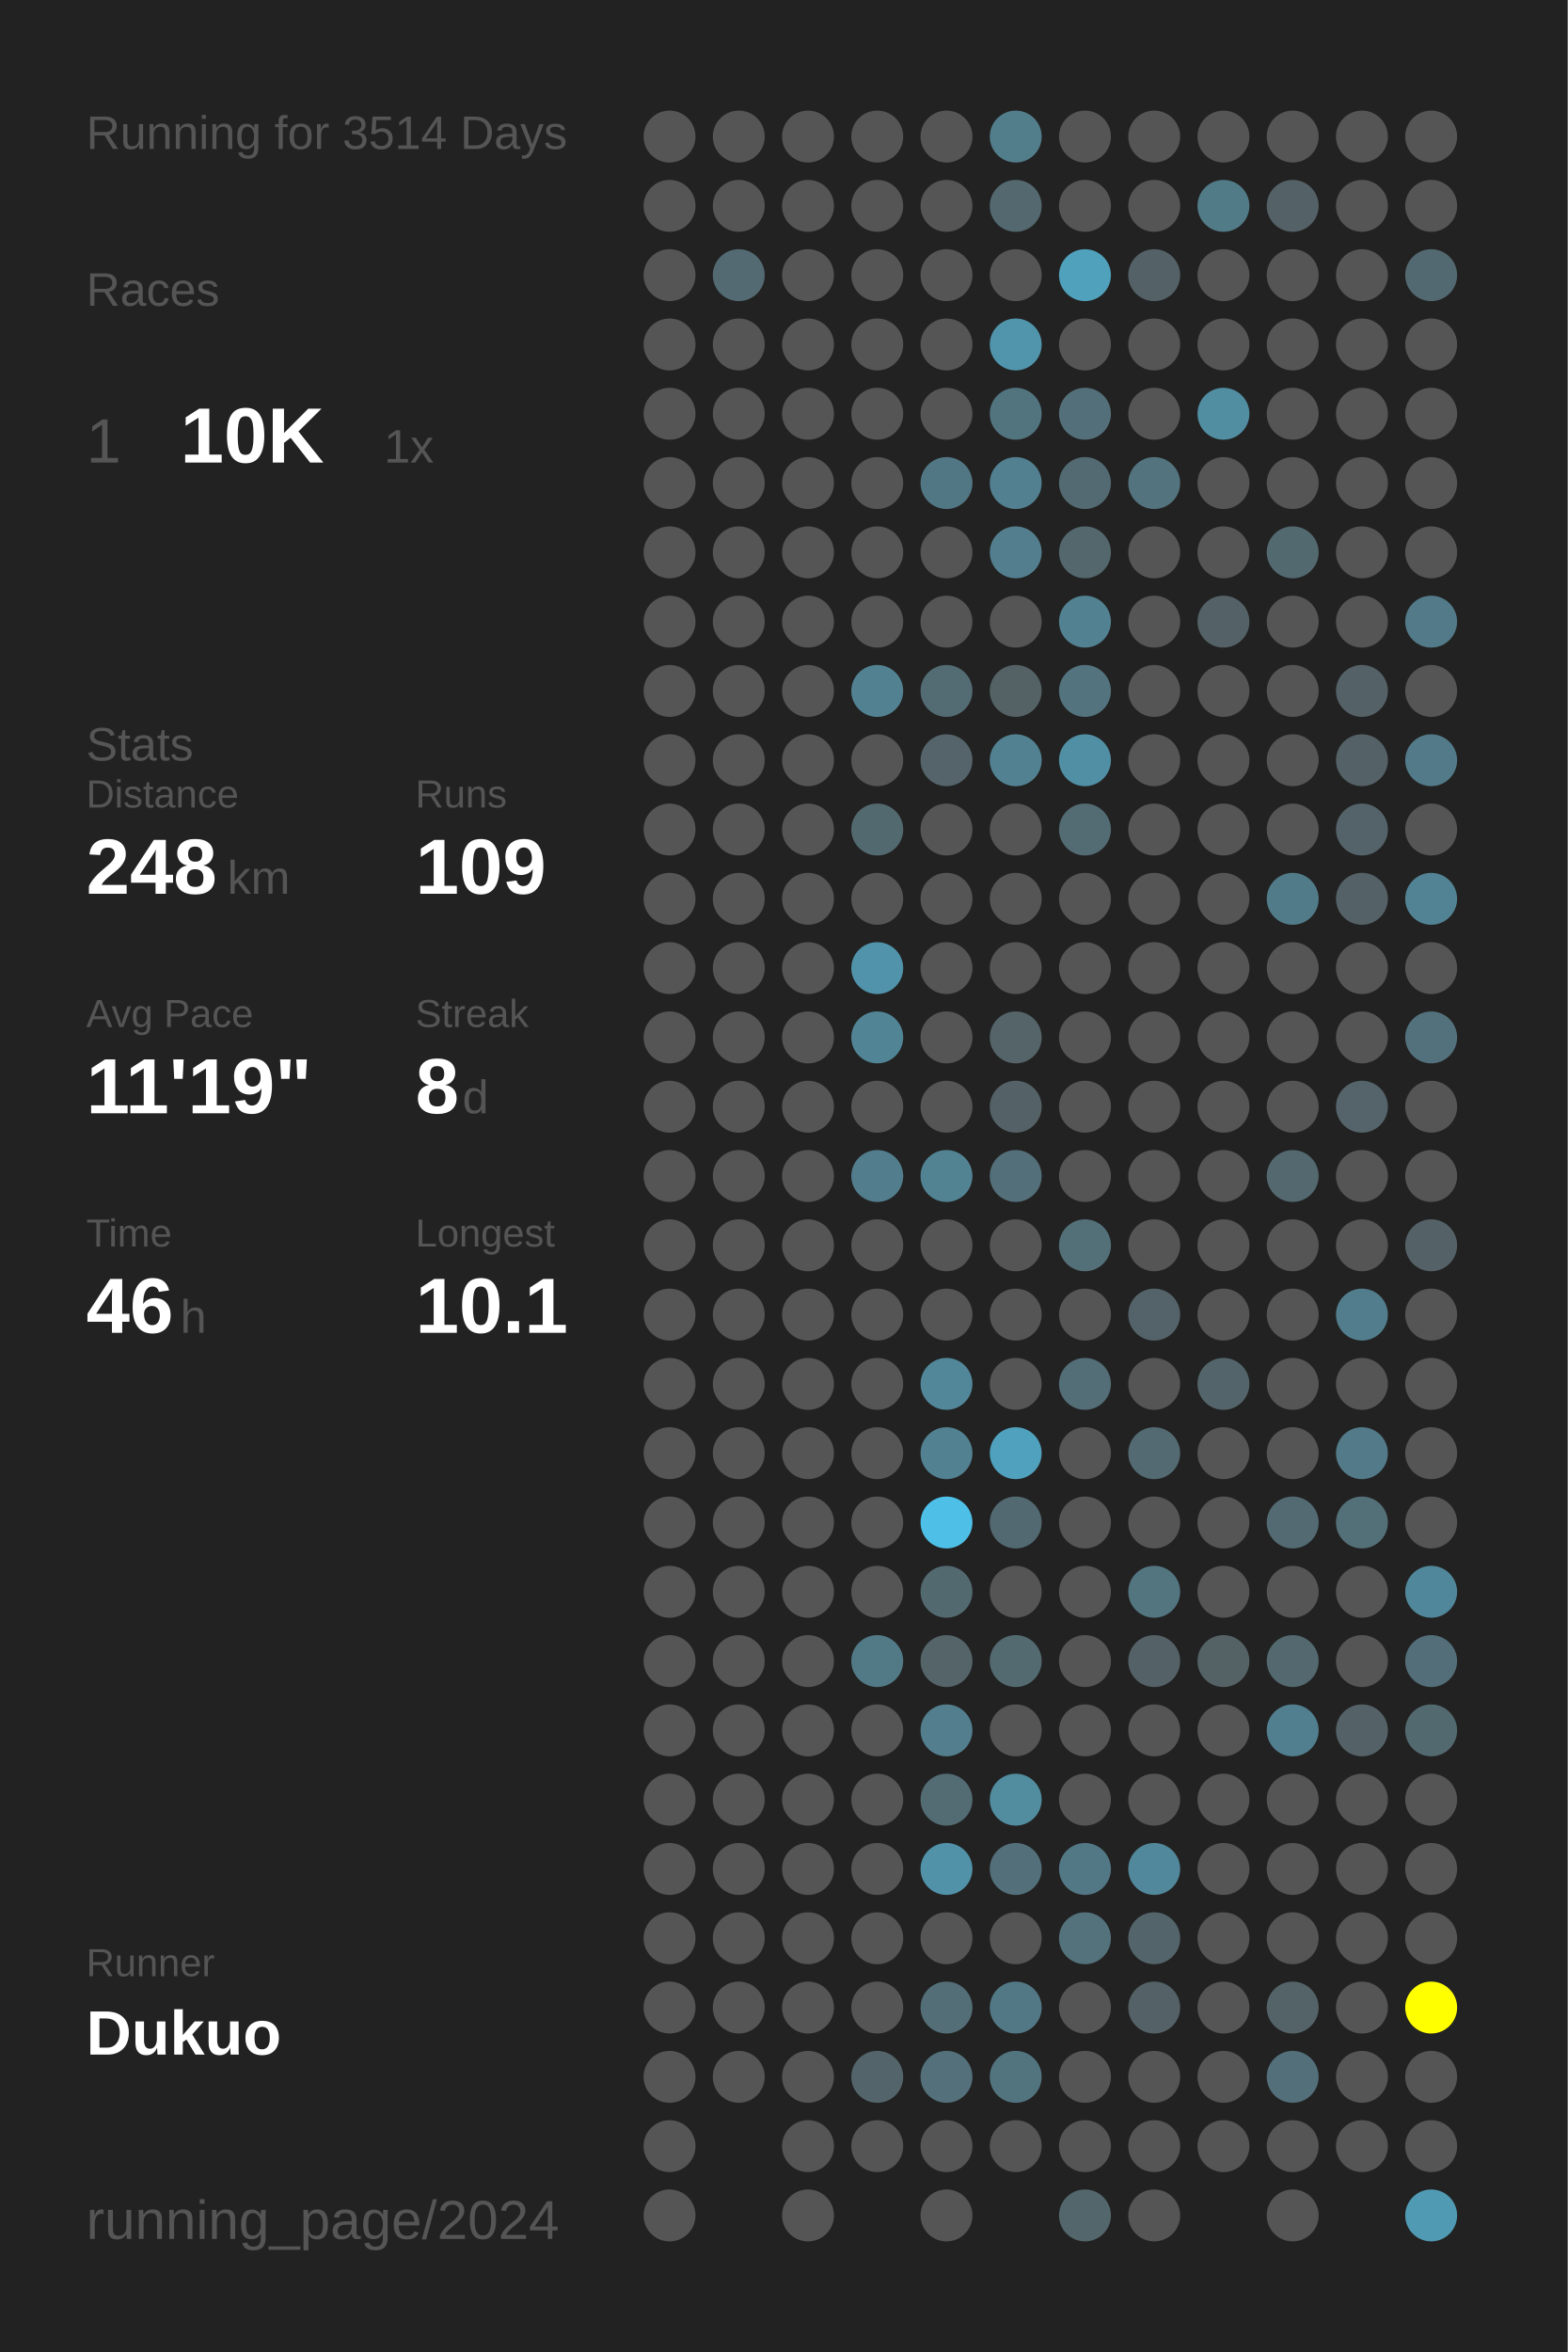
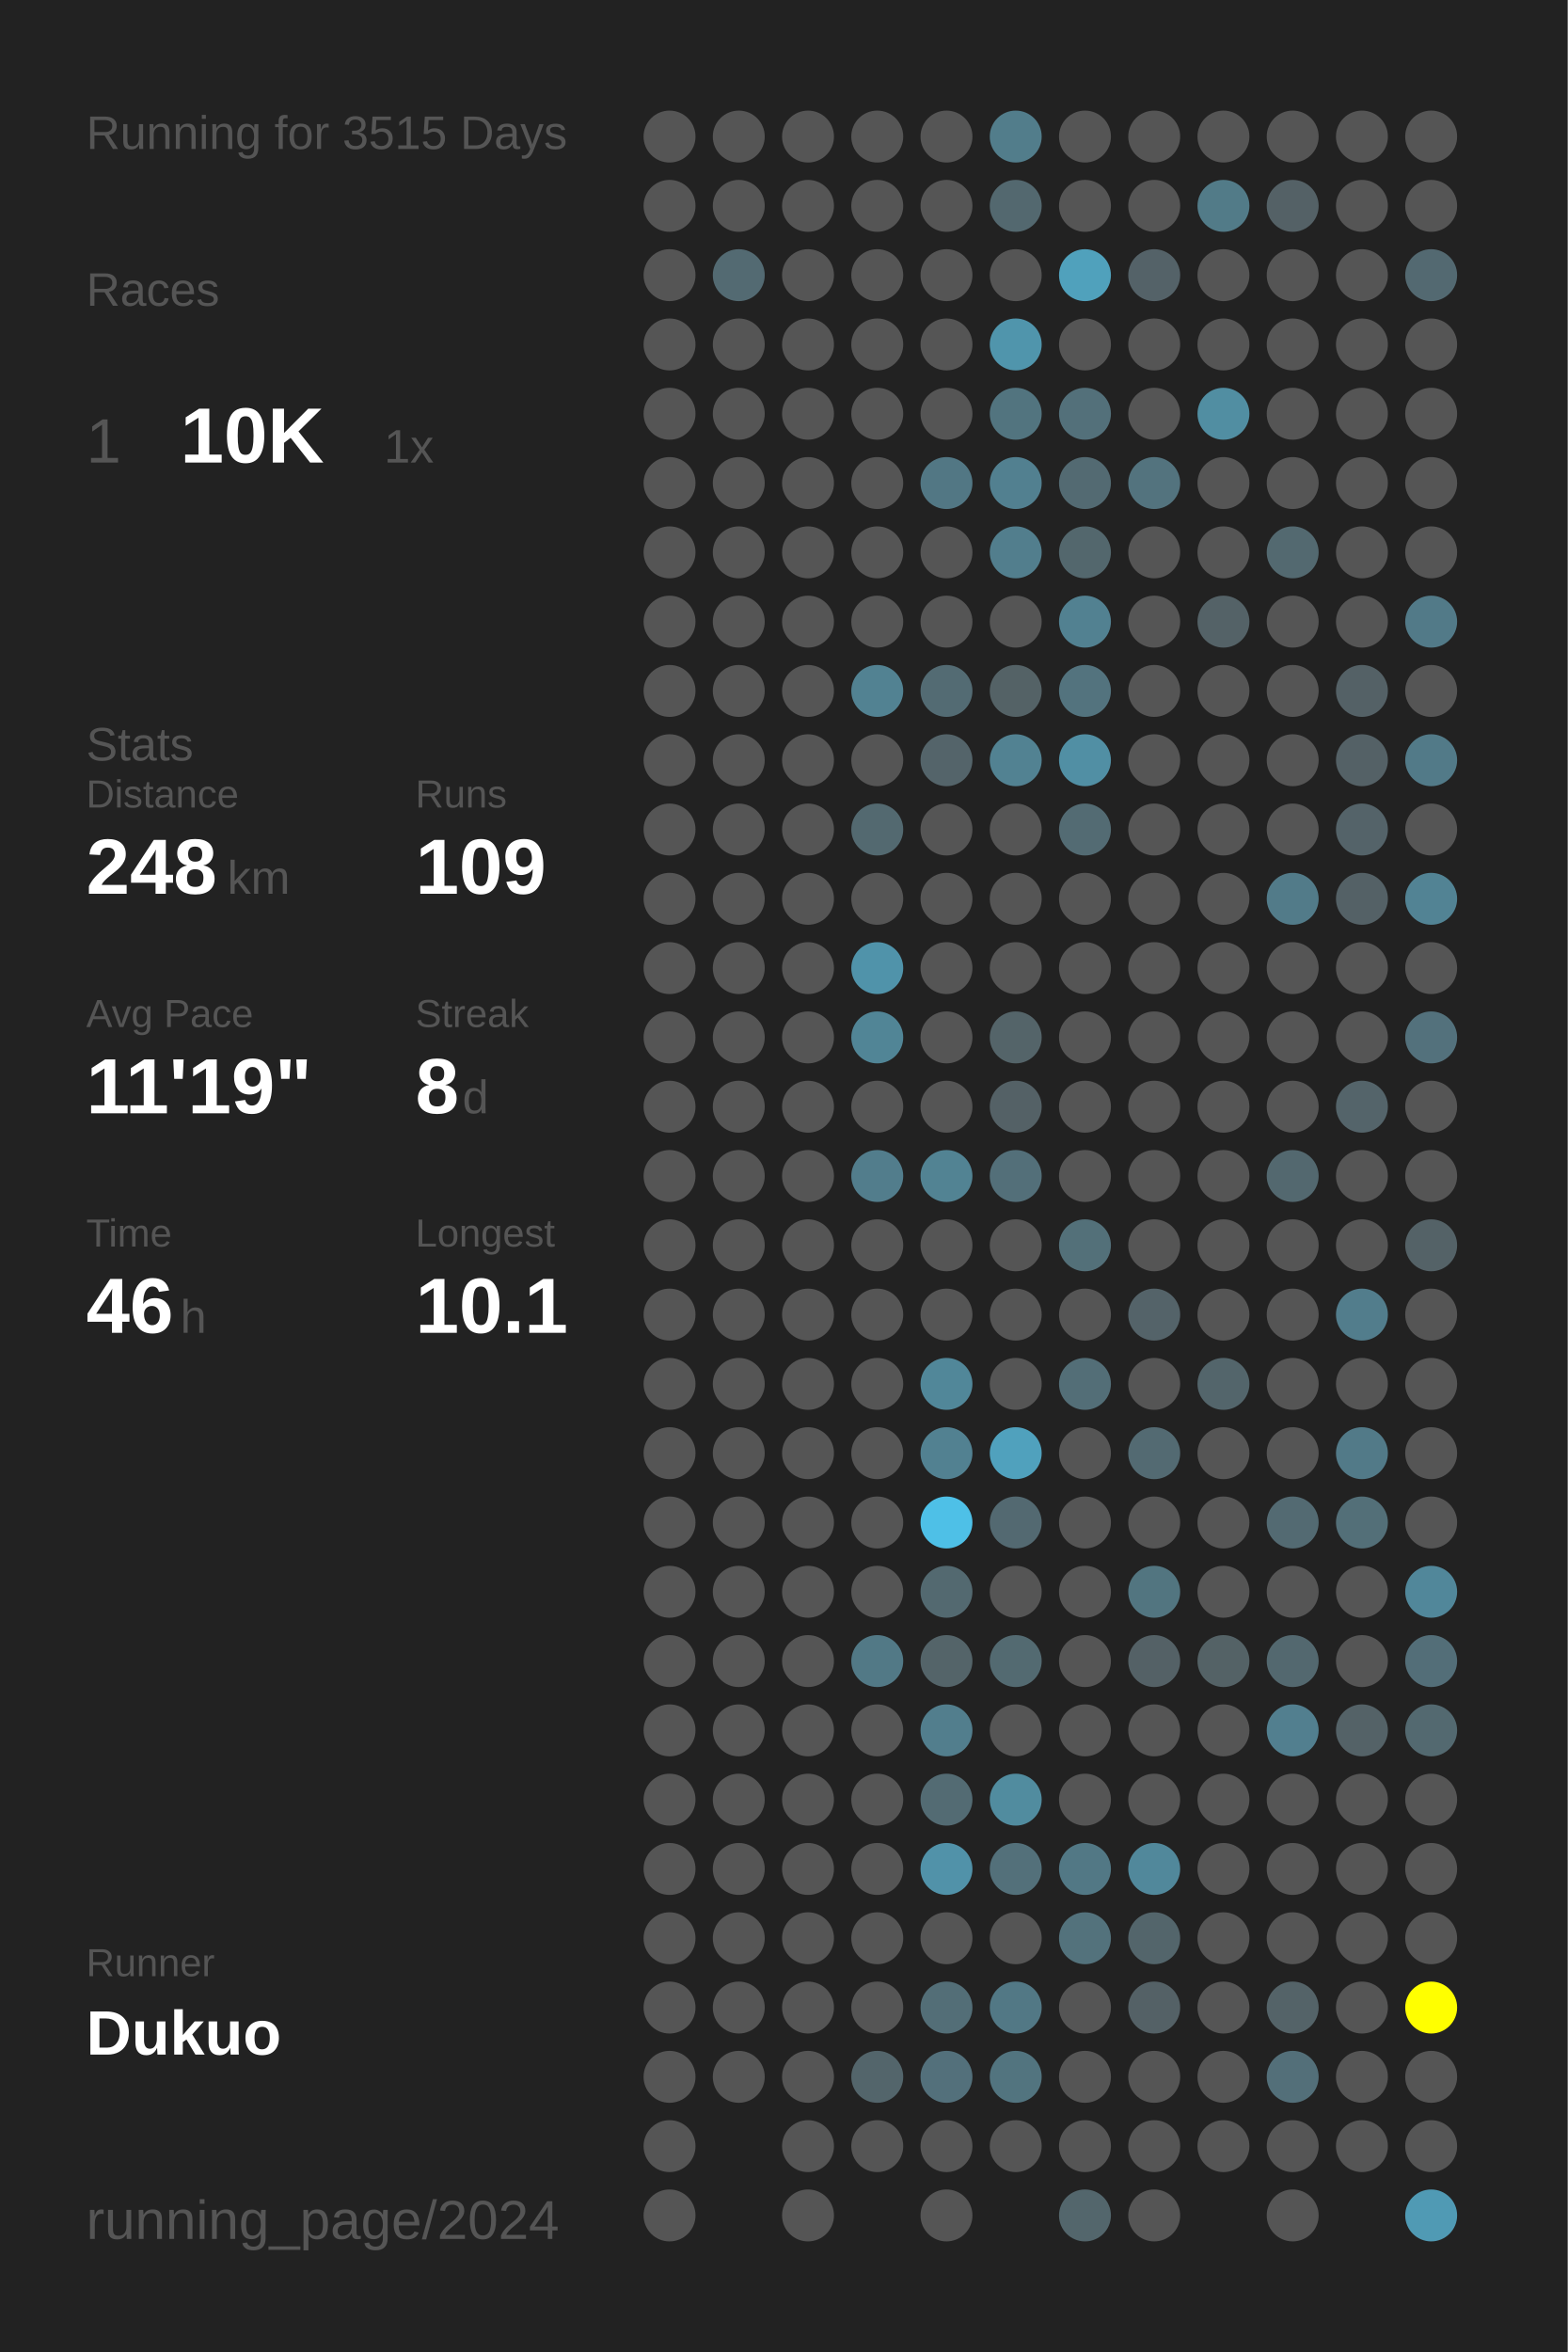
<svg xmlns="http://www.w3.org/2000/svg" baseProfile="full" height="300mm" version="1.1" viewBox="0,0,200,300" width="200mm">
  <defs />
  <rect fill="#222222" height="300" width="200" x="0" y="0" />
-   <text fill="#555555" style="font-size:6px; font-family:Arial;" x="11" y="19">Running for 3514 Days</text>
+   <text fill="#555555" style="font-size:6px; font-family:Arial;" x="11" y="19">Running for 3515 Days</text>
  <text fill="#555555" style="font-size:6px; font-family:Arial;" x="11" y="39">Races</text>
  <text fill="#555555" style="font-size:8px; font-family:Arial;" x="11" y="59">1</text>
  <text fill="#FFFFFF" style="font-size:10px; font-family:Arial; font-weight:bold;" x="23" y="59">10K</text>
  <text fill="#555555" style="font-size:6px; font-family:Arial;" x="49" y="59">1x</text>
  <text fill="#555555" style="font-size:6px; font-family:Arial;" x="11" y="97">Stats</text>
  <text fill="#555555" style="font-size:5px; font-family:Arial;" x="11" y="103">Distance</text>
  <text fill="#FFFFFF" style="font-size:10px; font-family:Arial; font-weight:bold;" x="11" y="114">248</text>
  <text fill="#555555" style="font-size:6px; font-family:Arial;" x="29" y="114">km</text>
  <text fill="#555555" style="font-size:5px; font-family:Arial;" x="53" y="103">Runs</text>
  <text fill="#FFFFFF" style="font-size:10px; font-family:Arial; font-weight:bold;" x="53" y="114">109</text>
  <text fill="#555555" style="font-size:5px; font-family:Arial;" x="11" y="131">Avg Pace</text>
  <text fill="#FFFFFF" style="font-size:10px; font-family:Arial; font-weight:bold;" x="11" y="142">11'19"</text>
  <text fill="#555555" style="font-size:5px; font-family:Arial;" x="53" y="131">Streak</text>
  <text fill="#FFFFFF" style="font-size:10px; font-family:Arial; font-weight:bold;" x="53" y="142">8</text>
  <text fill="#555555" style="font-size:6px; font-family:Arial;" x="59" y="142">d</text>
  <text fill="#555555" style="font-size:5px; font-family:Arial;" x="11" y="159">Time</text>
  <text fill="#FFFFFF" style="font-size:10px; font-family:Arial; font-weight:bold;" x="11" y="170">46</text>
  <text fill="#555555" style="font-size:6px; font-family:Arial;" x="23" y="170">h</text>
  <text fill="#555555" style="font-size:5px; font-family:Arial;" x="53" y="159">Longest</text>
  <text fill="#FFFFFF" style="font-size:10px; font-family:Arial; font-weight:bold;" x="53" y="170">10.1</text>
  <text fill="#555555" style="font-size:5px; font-family:Arial;" x="11" y="252.065">Runner</text>
  <text fill="#FFFFFF" style="font-size:8px; font-family:Arial; font-weight:bold;" x="11" y="262.065">Dukuo</text>
  <text fill="#555555" style="font-size:7px; font-family:Arial;" x="11" y="285.581">running_page/2024</text>
  <circle cx="85.417" cy="17.419" fill="#555555" r="3.312" />
  <circle cx="85.417" cy="26.258" fill="#555555" r="3.312" />
  <circle cx="85.417" cy="35.097" fill="#555555" r="3.312" />
  <circle cx="85.417" cy="43.935" fill="#555555" r="3.312" />
  <circle cx="85.417" cy="52.774" fill="#555555" r="3.312" />
  <circle cx="85.417" cy="61.613" fill="#555555" r="3.312" />
  <circle cx="85.417" cy="70.452" fill="#555555" r="3.312" />
  <circle cx="85.417" cy="79.29" fill="#555555" r="3.312" />
  <circle cx="85.417" cy="88.129" fill="#555555" r="3.312" />
  <circle cx="85.417" cy="96.968" fill="#555555" r="3.312" />
  <circle cx="85.417" cy="105.806" fill="#555555" r="3.312" />
  <circle cx="85.417" cy="114.645" fill="#555555" r="3.312" />
  <circle cx="85.417" cy="123.484" fill="#555555" r="3.312" />
  <circle cx="85.417" cy="132.323" fill="#555555" r="3.312" />
  <circle cx="85.417" cy="141.161" fill="#555555" r="3.312" />
  <circle cx="85.417" cy="150" fill="#555555" r="3.312" />
  <circle cx="85.417" cy="158.839" fill="#555555" r="3.312" />
  <circle cx="85.417" cy="167.677" fill="#555555" r="3.312" />
  <circle cx="85.417" cy="176.516" fill="#555555" r="3.312" />
  <circle cx="85.417" cy="185.355" fill="#555555" r="3.312" />
  <circle cx="85.417" cy="194.194" fill="#555555" r="3.312" />
  <circle cx="85.417" cy="203.032" fill="#555555" r="3.312" />
  <circle cx="85.417" cy="211.871" fill="#555555" r="3.312" />
  <circle cx="85.417" cy="220.71" fill="#555555" r="3.312" />
  <circle cx="85.417" cy="229.548" fill="#555555" r="3.312" />
  <circle cx="85.417" cy="238.387" fill="#555555" r="3.312" />
  <circle cx="85.417" cy="247.226" fill="#555555" r="3.312" />
  <circle cx="85.417" cy="256.065" fill="#555555" r="3.312" />
  <circle cx="85.417" cy="264.903" fill="#555555" r="3.312" />
  <circle cx="85.417" cy="273.742" fill="#555555" r="3.312" />
  <circle cx="85.417" cy="282.581" fill="#555555" r="3.312" />
  <circle cx="94.25" cy="17.419" fill="#555555" r="3.312" />
  <circle cx="94.25" cy="26.258" fill="#555555" r="3.312" />
  <circle cx="94.25" cy="35.097" fill="#536a72" r="3.312" />
  <circle cx="94.25" cy="43.935" fill="#555555" r="3.312" />
  <circle cx="94.25" cy="52.774" fill="#555555" r="3.312" />
  <circle cx="94.25" cy="61.613" fill="#555555" r="3.312" />
  <circle cx="94.25" cy="70.452" fill="#555555" r="3.312" />
  <circle cx="94.25" cy="79.29" fill="#555555" r="3.312" />
  <circle cx="94.25" cy="88.129" fill="#555555" r="3.312" />
  <circle cx="94.25" cy="96.968" fill="#555555" r="3.312" />
  <circle cx="94.25" cy="105.806" fill="#555555" r="3.312" />
  <circle cx="94.25" cy="114.645" fill="#555555" r="3.312" />
  <circle cx="94.25" cy="123.484" fill="#555555" r="3.312" />
  <circle cx="94.25" cy="132.323" fill="#555555" r="3.312" />
  <circle cx="94.25" cy="141.161" fill="#555555" r="3.312" />
  <circle cx="94.25" cy="150" fill="#555555" r="3.312" />
  <circle cx="94.25" cy="158.839" fill="#555555" r="3.312" />
  <circle cx="94.25" cy="167.677" fill="#555555" r="3.312" />
  <circle cx="94.25" cy="176.516" fill="#555555" r="3.312" />
  <circle cx="94.25" cy="185.355" fill="#555555" r="3.312" />
  <circle cx="94.25" cy="194.194" fill="#555555" r="3.312" />
  <circle cx="94.25" cy="203.032" fill="#555555" r="3.312" />
  <circle cx="94.25" cy="211.871" fill="#555555" r="3.312" />
  <circle cx="94.25" cy="220.71" fill="#555555" r="3.312" />
  <circle cx="94.25" cy="229.548" fill="#555555" r="3.312" />
  <circle cx="94.25" cy="238.387" fill="#555555" r="3.312" />
  <circle cx="94.25" cy="247.226" fill="#555555" r="3.312" />
  <circle cx="94.25" cy="256.065" fill="#555555" r="3.312" />
  <circle cx="94.25" cy="264.903" fill="#555555" r="3.312" />
  <circle cx="103.083" cy="17.419" fill="#555555" r="3.312" />
  <circle cx="103.083" cy="26.258" fill="#555555" r="3.312" />
  <circle cx="103.083" cy="35.097" fill="#555555" r="3.312" />
  <circle cx="103.083" cy="43.935" fill="#555555" r="3.312" />
  <circle cx="103.083" cy="52.774" fill="#555555" r="3.312" />
  <circle cx="103.083" cy="61.613" fill="#555555" r="3.312" />
  <circle cx="103.083" cy="70.452" fill="#555555" r="3.312" />
  <circle cx="103.083" cy="79.29" fill="#555555" r="3.312" />
  <circle cx="103.083" cy="88.129" fill="#555555" r="3.312" />
  <circle cx="103.083" cy="96.968" fill="#555555" r="3.312" />
  <circle cx="103.083" cy="105.806" fill="#555555" r="3.312" />
  <circle cx="103.083" cy="114.645" fill="#555555" r="3.312" />
  <circle cx="103.083" cy="123.484" fill="#555555" r="3.312" />
  <circle cx="103.083" cy="132.323" fill="#555555" r="3.312" />
  <circle cx="103.083" cy="141.161" fill="#555555" r="3.312" />
  <circle cx="103.083" cy="150" fill="#555555" r="3.312" />
  <circle cx="103.083" cy="158.839" fill="#555555" r="3.312" />
  <circle cx="103.083" cy="167.677" fill="#555555" r="3.312" />
  <circle cx="103.083" cy="176.516" fill="#555555" r="3.312" />
  <circle cx="103.083" cy="185.355" fill="#555555" r="3.312" />
  <circle cx="103.083" cy="194.194" fill="#555555" r="3.312" />
  <circle cx="103.083" cy="203.032" fill="#555555" r="3.312" />
  <circle cx="103.083" cy="211.871" fill="#555555" r="3.312" />
  <circle cx="103.083" cy="220.71" fill="#555555" r="3.312" />
  <circle cx="103.083" cy="229.548" fill="#555555" r="3.312" />
  <circle cx="103.083" cy="238.387" fill="#555555" r="3.312" />
  <circle cx="103.083" cy="247.226" fill="#555555" r="3.312" />
  <circle cx="103.083" cy="256.065" fill="#555555" r="3.312" />
  <circle cx="103.083" cy="264.903" fill="#555555" r="3.312" />
  <circle cx="103.083" cy="273.742" fill="#555555" r="3.312" />
  <circle cx="103.083" cy="282.581" fill="#555555" r="3.312" />
  <circle cx="111.917" cy="17.419" fill="#555555" r="3.312" />
  <circle cx="111.917" cy="26.258" fill="#555555" r="3.312" />
  <circle cx="111.917" cy="35.097" fill="#555555" r="3.312" />
  <circle cx="111.917" cy="43.935" fill="#555555" r="3.312" />
  <circle cx="111.917" cy="52.774" fill="#555555" r="3.312" />
  <circle cx="111.917" cy="61.613" fill="#555555" r="3.312" />
  <circle cx="111.917" cy="70.452" fill="#555555" r="3.312" />
  <circle cx="111.917" cy="79.29" fill="#555555" r="3.312" />
  <circle cx="111.917" cy="88.129" fill="#528292" r="3.312" />
  <circle cx="111.917" cy="96.968" fill="#555555" r="3.312" />
  <circle cx="111.917" cy="105.806" fill="#536970" r="3.312" />
  <circle cx="111.917" cy="114.645" fill="#555555" r="3.312" />
  <circle cx="111.917" cy="123.484" fill="#5093aa" r="3.312" />
  <circle cx="111.917" cy="132.323" fill="#518596" r="3.312" />
  <circle cx="111.917" cy="141.161" fill="#555555" r="3.312" />
  <circle cx="111.917" cy="150" fill="#527d8c" r="3.312" />
  <circle cx="111.917" cy="158.839" fill="#555555" r="3.312" />
  <circle cx="111.917" cy="167.677" fill="#555555" r="3.312" />
  <circle cx="111.917" cy="176.516" fill="#555555" r="3.312" />
  <circle cx="111.917" cy="185.355" fill="#555555" r="3.312" />
  <circle cx="111.917" cy="194.194" fill="#555555" r="3.312" />
  <circle cx="111.917" cy="203.032" fill="#555555" r="3.312" />
  <circle cx="111.917" cy="211.871" fill="#527986" r="3.312" />
  <circle cx="111.917" cy="220.71" fill="#555555" r="3.312" />
  <circle cx="111.917" cy="229.548" fill="#555555" r="3.312" />
  <circle cx="111.917" cy="238.387" fill="#555555" r="3.312" />
  <circle cx="111.917" cy="247.226" fill="#555555" r="3.312" />
  <circle cx="111.917" cy="256.065" fill="#555555" r="3.312" />
  <circle cx="111.917" cy="264.903" fill="#53656b" r="3.312" />
  <circle cx="111.917" cy="273.742" fill="#555555" r="3.312" />
  <circle cx="120.75" cy="17.419" fill="#555555" r="3.312" />
  <circle cx="120.75" cy="26.258" fill="#555555" r="3.312" />
  <circle cx="120.75" cy="35.097" fill="#555555" r="3.312" />
  <circle cx="120.75" cy="43.935" fill="#555555" r="3.312" />
  <circle cx="120.75" cy="52.774" fill="#555555" r="3.312" />
  <circle cx="120.75" cy="61.613" fill="#527784" r="3.312" />
  <circle cx="120.75" cy="70.452" fill="#555555" r="3.312" />
  <circle cx="120.75" cy="79.29" fill="#555555" r="3.312" />
  <circle cx="120.75" cy="88.129" fill="#536b73" r="3.312" />
  <circle cx="120.75" cy="96.968" fill="#54646a" r="3.312" />
  <circle cx="120.75" cy="105.806" fill="#555555" r="3.312" />
  <circle cx="120.75" cy="114.645" fill="#555555" r="3.312" />
  <circle cx="120.75" cy="123.484" fill="#555555" r="3.312" />
  <circle cx="120.75" cy="132.323" fill="#555555" r="3.312" />
  <circle cx="120.75" cy="141.161" fill="#555555" r="3.312" />
  <circle cx="120.75" cy="150" fill="#528393" r="3.312" />
  <circle cx="120.75" cy="158.839" fill="#555555" r="3.312" />
  <circle cx="120.75" cy="167.677" fill="#555555" r="3.312" />
  <circle cx="120.75" cy="176.516" fill="#518799" r="3.312" />
  <circle cx="120.75" cy="185.355" fill="#528191" r="3.312" />
  <circle cx="120.75" cy="194.194" fill="#4ec0e7" r="3.312" />
  <circle cx="120.75" cy="203.032" fill="#536970" r="3.312" />
  <circle cx="120.75" cy="211.871" fill="#546469" r="3.312" />
  <circle cx="120.75" cy="220.71" fill="#527e8d" r="3.312" />
  <circle cx="120.75" cy="229.548" fill="#536b73" r="3.312" />
  <circle cx="120.75" cy="238.387" fill="#5192a9" r="3.312" />
  <circle cx="120.75" cy="247.226" fill="#555555" r="3.312" />
  <circle cx="120.75" cy="256.065" fill="#536e77" r="3.312" />
  <circle cx="120.75" cy="264.903" fill="#53707b" r="3.312" />
  <circle cx="120.75" cy="273.742" fill="#555555" r="3.312" />
  <circle cx="120.75" cy="282.581" fill="#555555" r="3.312" />
  <circle cx="129.583" cy="17.419" fill="#527d8b" r="3.312" />
  <circle cx="129.583" cy="26.258" fill="#53686f" r="3.312" />
  <circle cx="129.583" cy="35.097" fill="#555555" r="3.312" />
  <circle cx="129.583" cy="43.935" fill="#5095ac" r="3.312" />
  <circle cx="129.583" cy="52.774" fill="#52747f" r="3.312" />
  <circle cx="129.583" cy="61.613" fill="#528090" r="3.312" />
  <circle cx="129.583" cy="70.452" fill="#527e8d" r="3.312" />
  <circle cx="129.583" cy="79.29" fill="#555555" r="3.312" />
  <circle cx="129.583" cy="88.129" fill="#546266" r="3.312" />
  <circle cx="129.583" cy="96.968" fill="#528292" r="3.312" />
  <circle cx="129.583" cy="105.806" fill="#555555" r="3.312" />
  <circle cx="129.583" cy="114.645" fill="#555555" r="3.312" />
  <circle cx="129.583" cy="123.484" fill="#555555" r="3.312" />
  <circle cx="129.583" cy="132.323" fill="#546469" r="3.312" />
  <circle cx="129.583" cy="141.161" fill="#546166" r="3.312" />
  <circle cx="129.583" cy="150" fill="#536f79" r="3.312" />
  <circle cx="129.583" cy="158.839" fill="#555555" r="3.312" />
  <circle cx="129.583" cy="167.677" fill="#555555" r="3.312" />
  <circle cx="129.583" cy="176.516" fill="#555555" r="3.312" />
  <circle cx="129.583" cy="185.355" fill="#50a1bd" r="3.312" />
  <circle cx="129.583" cy="194.194" fill="#536971" r="3.312" />
  <circle cx="129.583" cy="203.032" fill="#555555" r="3.312" />
  <circle cx="129.583" cy="211.871" fill="#536a71" r="3.312" />
  <circle cx="129.583" cy="220.71" fill="#555555" r="3.312" />
  <circle cx="129.583" cy="229.548" fill="#518c9f" r="3.312" />
  <circle cx="129.583" cy="238.387" fill="#53707a" r="3.312" />
  <circle cx="129.583" cy="247.226" fill="#555555" r="3.312" />
  <circle cx="129.583" cy="256.065" fill="#527885" r="3.312" />
  <circle cx="129.583" cy="264.903" fill="#52747f" r="3.312" />
  <circle cx="129.583" cy="273.742" fill="#555555" r="3.312" />
  <circle cx="138.417" cy="17.419" fill="#555555" r="3.312" />
  <circle cx="138.417" cy="26.258" fill="#555555" r="3.312" />
  <circle cx="138.417" cy="35.097" fill="#50a1bc" r="3.312" />
  <circle cx="138.417" cy="43.935" fill="#555555" r="3.312" />
  <circle cx="138.417" cy="52.774" fill="#53707a" r="3.312" />
  <circle cx="138.417" cy="61.613" fill="#536a72" r="3.312" />
  <circle cx="138.417" cy="70.452" fill="#53676d" r="3.312" />
  <circle cx="138.417" cy="79.29" fill="#528191" r="3.312" />
  <circle cx="138.417" cy="88.129" fill="#53737e" r="3.312" />
  <circle cx="138.417" cy="96.968" fill="#518fa4" r="3.312" />
  <circle cx="138.417" cy="105.806" fill="#536b73" r="3.312" />
  <circle cx="138.417" cy="114.645" fill="#555555" r="3.312" />
  <circle cx="138.417" cy="123.484" fill="#555555" r="3.312" />
  <circle cx="138.417" cy="132.323" fill="#555555" r="3.312" />
  <circle cx="138.417" cy="141.161" fill="#555555" r="3.312" />
  <circle cx="138.417" cy="150" fill="#555555" r="3.312" />
  <circle cx="138.417" cy="158.839" fill="#537079" r="3.312" />
  <circle cx="138.417" cy="167.677" fill="#555555" r="3.312" />
  <circle cx="138.417" cy="176.516" fill="#536e77" r="3.312" />
  <circle cx="138.417" cy="185.355" fill="#555555" r="3.312" />
  <circle cx="138.417" cy="194.194" fill="#555555" r="3.312" />
  <circle cx="138.417" cy="203.032" fill="#555555" r="3.312" />
  <circle cx="138.417" cy="211.871" fill="#555555" r="3.312" />
  <circle cx="138.417" cy="220.71" fill="#555555" r="3.312" />
  <circle cx="138.417" cy="229.548" fill="#555555" r="3.312" />
  <circle cx="138.417" cy="238.387" fill="#527885" r="3.312" />
  <circle cx="138.417" cy="247.226" fill="#53727c" r="3.312" />
  <circle cx="138.417" cy="256.065" fill="#555555" r="3.312" />
  <circle cx="138.417" cy="264.903" fill="#555555" r="3.312" />
  <circle cx="138.417" cy="273.742" fill="#555555" r="3.312" />
  <circle cx="138.417" cy="282.581" fill="#53666c" r="3.312" />
  <circle cx="147.25" cy="17.419" fill="#555555" r="3.312" />
  <circle cx="147.25" cy="26.258" fill="#555555" r="3.312" />
  <circle cx="147.25" cy="35.097" fill="#546268" r="3.312" />
  <circle cx="147.25" cy="43.935" fill="#555555" r="3.312" />
  <circle cx="147.25" cy="52.774" fill="#555555" r="3.312" />
  <circle cx="147.25" cy="61.613" fill="#53737e" r="3.312" />
  <circle cx="147.25" cy="70.452" fill="#555555" r="3.312" />
  <circle cx="147.25" cy="79.29" fill="#555555" r="3.312" />
  <circle cx="147.25" cy="88.129" fill="#555555" r="3.312" />
  <circle cx="147.25" cy="96.968" fill="#555555" r="3.312" />
  <circle cx="147.25" cy="105.806" fill="#555555" r="3.312" />
  <circle cx="147.25" cy="114.645" fill="#555555" r="3.312" />
  <circle cx="147.25" cy="123.484" fill="#555555" r="3.312" />
  <circle cx="147.25" cy="132.323" fill="#555555" r="3.312" />
  <circle cx="147.25" cy="141.161" fill="#555555" r="3.312" />
  <circle cx="147.25" cy="150" fill="#555555" r="3.312" />
  <circle cx="147.25" cy="158.839" fill="#555555" r="3.312" />
  <circle cx="147.25" cy="167.677" fill="#546369" r="3.312" />
  <circle cx="147.25" cy="176.516" fill="#555555" r="3.312" />
  <circle cx="147.25" cy="185.355" fill="#536a72" r="3.312" />
  <circle cx="147.25" cy="194.194" fill="#555555" r="3.312" />
  <circle cx="147.25" cy="203.032" fill="#527580" r="3.312" />
  <circle cx="147.25" cy="211.871" fill="#546166" r="3.312" />
  <circle cx="147.25" cy="220.71" fill="#555555" r="3.312" />
  <circle cx="147.25" cy="229.548" fill="#555555" r="3.312" />
  <circle cx="147.25" cy="238.387" fill="#51889b" r="3.312" />
  <circle cx="147.25" cy="247.226" fill="#53656b" r="3.312" />
  <circle cx="147.25" cy="256.065" fill="#546166" r="3.312" />
  <circle cx="147.25" cy="264.903" fill="#555555" r="3.312" />
  <circle cx="147.25" cy="273.742" fill="#555555" r="3.312" />
  <circle cx="147.25" cy="282.581" fill="#555555" r="3.312" />
  <circle cx="156.083" cy="17.419" fill="#555555" r="3.312" />
  <circle cx="156.083" cy="26.258" fill="#527b88" r="3.312" />
  <circle cx="156.083" cy="35.097" fill="#555555" r="3.312" />
  <circle cx="156.083" cy="43.935" fill="#555555" r="3.312" />
  <circle cx="156.083" cy="52.774" fill="#518ea2" r="3.312" />
  <circle cx="156.083" cy="61.613" fill="#555555" r="3.312" />
  <circle cx="156.083" cy="70.452" fill="#555555" r="3.312" />
  <circle cx="156.083" cy="79.29" fill="#546267" r="3.312" />
  <circle cx="156.083" cy="88.129" fill="#555555" r="3.312" />
  <circle cx="156.083" cy="96.968" fill="#555555" r="3.312" />
  <circle cx="156.083" cy="105.806" fill="#555555" r="3.312" />
  <circle cx="156.083" cy="114.645" fill="#555555" r="3.312" />
  <circle cx="156.083" cy="123.484" fill="#555555" r="3.312" />
  <circle cx="156.083" cy="132.323" fill="#555555" r="3.312" />
  <circle cx="156.083" cy="141.161" fill="#555555" r="3.312" />
  <circle cx="156.083" cy="150" fill="#555555" r="3.312" />
  <circle cx="156.083" cy="158.839" fill="#555555" r="3.312" />
  <circle cx="156.083" cy="167.677" fill="#555555" r="3.312" />
  <circle cx="156.083" cy="176.516" fill="#53656b" r="3.312" />
  <circle cx="156.083" cy="185.355" fill="#555555" r="3.312" />
  <circle cx="156.083" cy="194.194" fill="#555555" r="3.312" />
  <circle cx="156.083" cy="203.032" fill="#555555" r="3.312" />
  <circle cx="156.083" cy="211.871" fill="#546266" r="3.312" />
  <circle cx="156.083" cy="220.71" fill="#555555" r="3.312" />
  <circle cx="156.083" cy="229.548" fill="#555555" r="3.312" />
  <circle cx="156.083" cy="238.387" fill="#555555" r="3.312" />
  <circle cx="156.083" cy="247.226" fill="#555555" r="3.312" />
  <circle cx="156.083" cy="256.065" fill="#555555" r="3.312" />
  <circle cx="156.083" cy="264.903" fill="#555555" r="3.312" />
  <circle cx="156.083" cy="273.742" fill="#555555" r="3.312" />
  <circle cx="164.917" cy="17.419" fill="#555555" r="3.312" />
  <circle cx="164.917" cy="26.258" fill="#546166" r="3.312" />
  <circle cx="164.917" cy="35.097" fill="#555555" r="3.312" />
  <circle cx="164.917" cy="43.935" fill="#555555" r="3.312" />
  <circle cx="164.917" cy="52.774" fill="#555555" r="3.312" />
  <circle cx="164.917" cy="61.613" fill="#555555" r="3.312" />
  <circle cx="164.917" cy="70.452" fill="#536970" r="3.312" />
  <circle cx="164.917" cy="79.29" fill="#555555" r="3.312" />
  <circle cx="164.917" cy="88.129" fill="#555555" r="3.312" />
  <circle cx="164.917" cy="96.968" fill="#555555" r="3.312" />
  <circle cx="164.917" cy="105.806" fill="#555555" r="3.312" />
  <circle cx="164.917" cy="114.645" fill="#527b89" r="3.312" />
  <circle cx="164.917" cy="123.484" fill="#555555" r="3.312" />
  <circle cx="164.917" cy="132.323" fill="#555555" r="3.312" />
  <circle cx="164.917" cy="141.161" fill="#555555" r="3.312" />
  <circle cx="164.917" cy="150" fill="#53686f" r="3.312" />
  <circle cx="164.917" cy="158.839" fill="#555555" r="3.312" />
  <circle cx="164.917" cy="167.677" fill="#555555" r="3.312" />
  <circle cx="164.917" cy="176.516" fill="#555555" r="3.312" />
  <circle cx="164.917" cy="185.355" fill="#555555" r="3.312" />
  <circle cx="164.917" cy="194.194" fill="#536a72" r="3.312" />
  <circle cx="164.917" cy="203.032" fill="#555555" r="3.312" />
  <circle cx="164.917" cy="211.871" fill="#53686f" r="3.312" />
  <circle cx="164.917" cy="220.71" fill="#527f8f" r="3.312" />
  <circle cx="164.917" cy="229.548" fill="#555555" r="3.312" />
  <circle cx="164.917" cy="238.387" fill="#555555" r="3.312" />
  <circle cx="164.917" cy="247.226" fill="#555555" r="3.312" />
  <circle cx="164.917" cy="256.065" fill="#546368" r="3.312" />
  <circle cx="164.917" cy="264.903" fill="#536f79" r="3.312" />
  <circle cx="164.917" cy="273.742" fill="#555555" r="3.312" />
  <circle cx="164.917" cy="282.581" fill="#555555" r="3.312" />
  <circle cx="173.75" cy="17.419" fill="#555555" r="3.312" />
  <circle cx="173.75" cy="26.258" fill="#555555" r="3.312" />
  <circle cx="173.75" cy="35.097" fill="#555555" r="3.312" />
  <circle cx="173.75" cy="43.935" fill="#555555" r="3.312" />
  <circle cx="173.75" cy="52.774" fill="#555555" r="3.312" />
  <circle cx="173.75" cy="61.613" fill="#555555" r="3.312" />
  <circle cx="173.75" cy="70.452" fill="#555555" r="3.312" />
  <circle cx="173.75" cy="79.29" fill="#555555" r="3.312" />
  <circle cx="173.75" cy="88.129" fill="#546166" r="3.312" />
  <circle cx="173.75" cy="96.968" fill="#546166" r="3.312" />
  <circle cx="173.75" cy="105.806" fill="#546369" r="3.312" />
  <circle cx="173.75" cy="114.645" fill="#546166" r="3.312" />
  <circle cx="173.75" cy="123.484" fill="#555555" r="3.312" />
  <circle cx="173.75" cy="132.323" fill="#555555" r="3.312" />
  <circle cx="173.75" cy="141.161" fill="#54646a" r="3.312" />
  <circle cx="173.75" cy="150" fill="#555555" r="3.312" />
  <circle cx="173.75" cy="158.839" fill="#555555" r="3.312" />
  <circle cx="173.75" cy="167.677" fill="#527d8c" r="3.312" />
  <circle cx="173.75" cy="176.516" fill="#555555" r="3.312" />
  <circle cx="173.75" cy="185.355" fill="#527a88" r="3.312" />
  <circle cx="173.75" cy="194.194" fill="#536f78" r="3.312" />
  <circle cx="173.75" cy="203.032" fill="#555555" r="3.312" />
  <circle cx="173.75" cy="211.871" fill="#555555" r="3.312" />
  <circle cx="173.75" cy="220.71" fill="#546267" r="3.312" />
  <circle cx="173.75" cy="229.548" fill="#555555" r="3.312" />
  <circle cx="173.75" cy="238.387" fill="#555555" r="3.312" />
  <circle cx="173.75" cy="247.226" fill="#555555" r="3.312" />
  <circle cx="173.75" cy="256.065" fill="#555555" r="3.312" />
  <circle cx="173.75" cy="264.903" fill="#555555" r="3.312" />
  <circle cx="173.75" cy="273.742" fill="#555555" r="3.312" />
  <circle cx="182.583" cy="17.419" fill="#555555" r="3.312" />
  <circle cx="182.583" cy="26.258" fill="#555555" r="3.312" />
  <circle cx="182.583" cy="35.097" fill="#536971" r="3.312" />
  <circle cx="182.583" cy="43.935" fill="#555555" r="3.312" />
  <circle cx="182.583" cy="52.774" fill="#555555" r="3.312" />
  <circle cx="182.583" cy="61.613" fill="#555555" r="3.312" />
  <circle cx="182.583" cy="70.452" fill="#555555" r="3.312" />
  <circle cx="182.583" cy="79.29" fill="#527a88" r="3.312" />
  <circle cx="182.583" cy="88.129" fill="#555555" r="3.312" />
  <circle cx="182.583" cy="96.968" fill="#527a88" r="3.312" />
  <circle cx="182.583" cy="105.806" fill="#555555" r="3.312" />
  <circle cx="182.583" cy="114.645" fill="#528394" r="3.312" />
  <circle cx="182.583" cy="123.484" fill="#555555" r="3.312" />
  <circle cx="182.583" cy="132.323" fill="#53717c" r="3.312" />
  <circle cx="182.583" cy="141.161" fill="#555555" r="3.312" />
  <circle cx="182.583" cy="150" fill="#555555" r="3.312" />
  <circle cx="182.583" cy="158.839" fill="#546267" r="3.312" />
  <circle cx="182.583" cy="167.677" fill="#555555" r="3.312" />
  <circle cx="182.583" cy="176.516" fill="#555555" r="3.312" />
  <circle cx="182.583" cy="185.355" fill="#555555" r="3.312" />
  <circle cx="182.583" cy="194.194" fill="#555555" r="3.312" />
  <circle cx="182.583" cy="203.032" fill="#51879a" r="3.312" />
  <circle cx="182.583" cy="211.871" fill="#536e78" r="3.312" />
  <circle cx="182.583" cy="220.71" fill="#536970" r="3.312" />
  <circle cx="182.583" cy="229.548" fill="#555555" r="3.312" />
  <circle cx="182.583" cy="238.387" fill="#555555" r="3.312" />
  <circle cx="182.583" cy="247.226" fill="#555555" r="3.312" />
  <circle cx="182.583" cy="256.065" fill="#FFFF00" r="3.312" />
  <circle cx="182.583" cy="264.903" fill="#555555" r="3.312" />
  <circle cx="182.583" cy="273.742" fill="#555555" r="3.312" />
  <circle cx="182.583" cy="282.581" fill="#509ab4" r="3.312" />
</svg>
